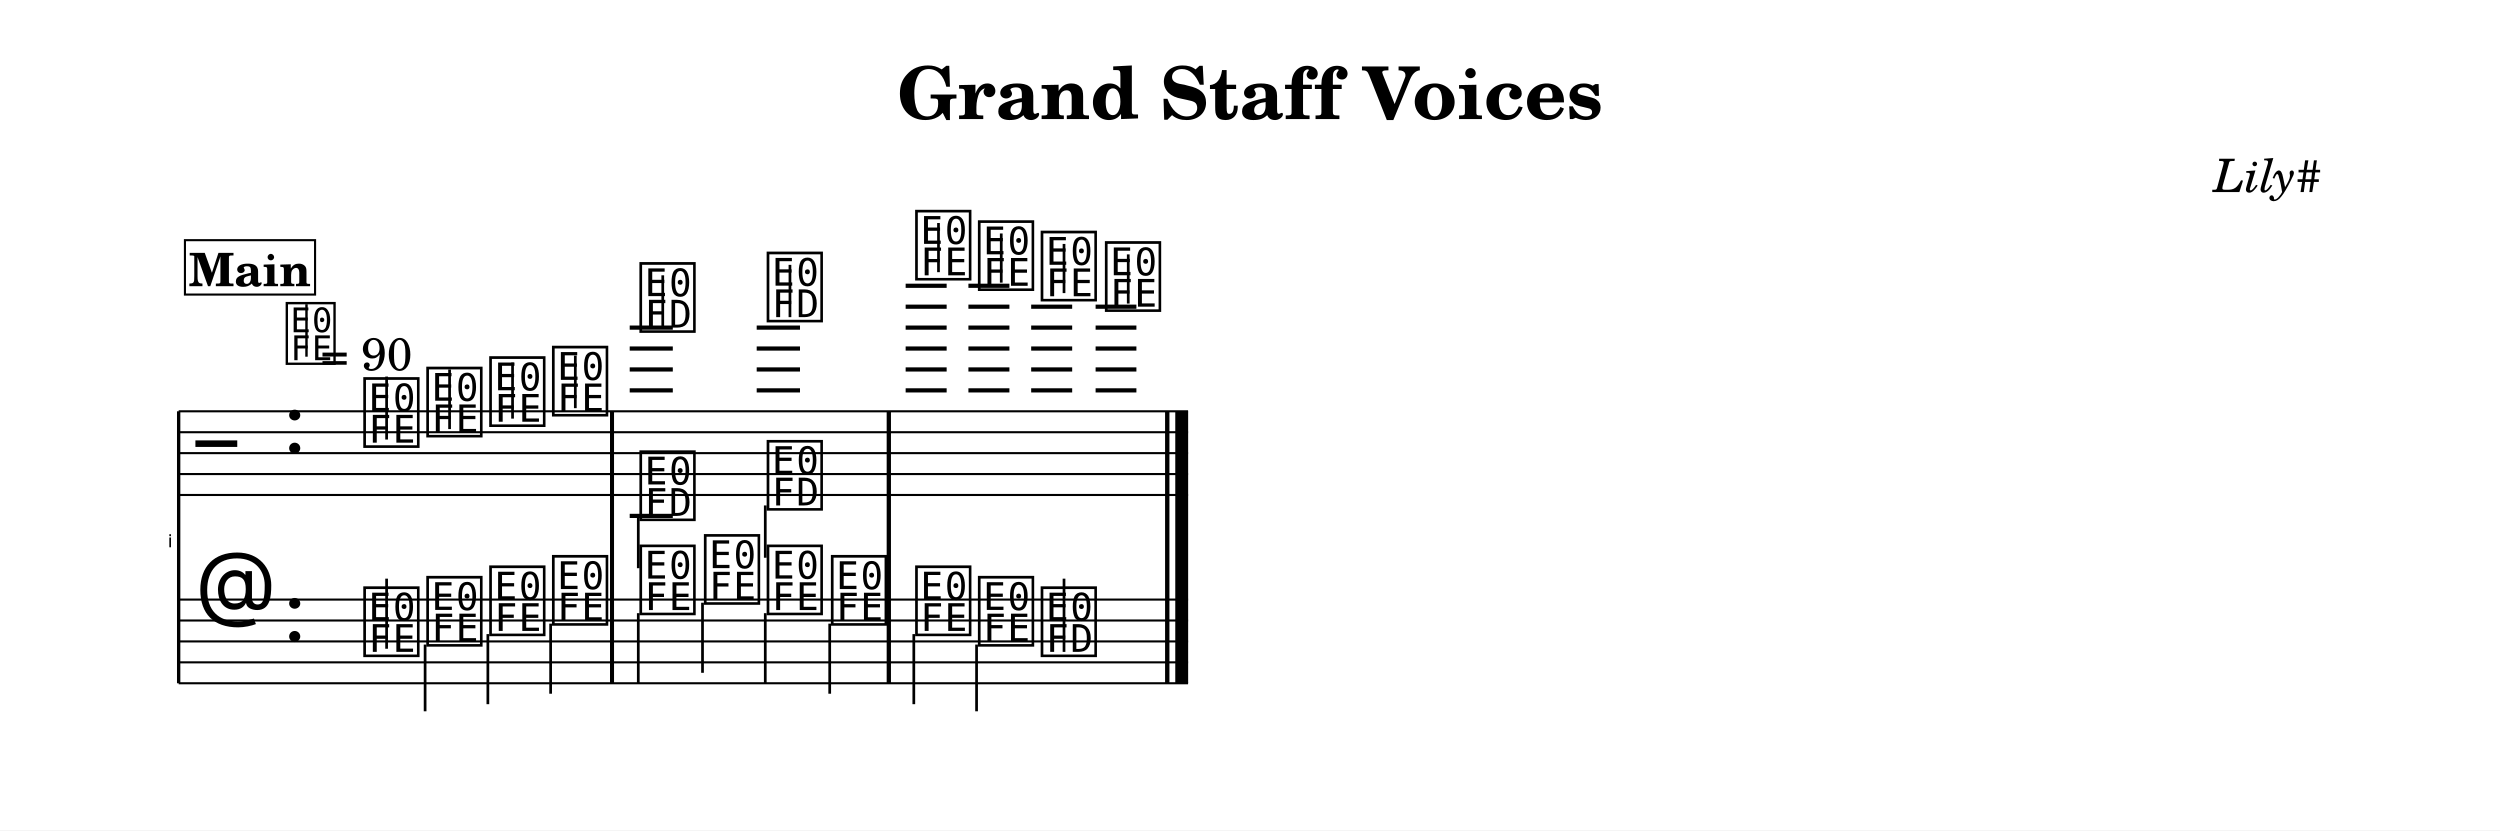
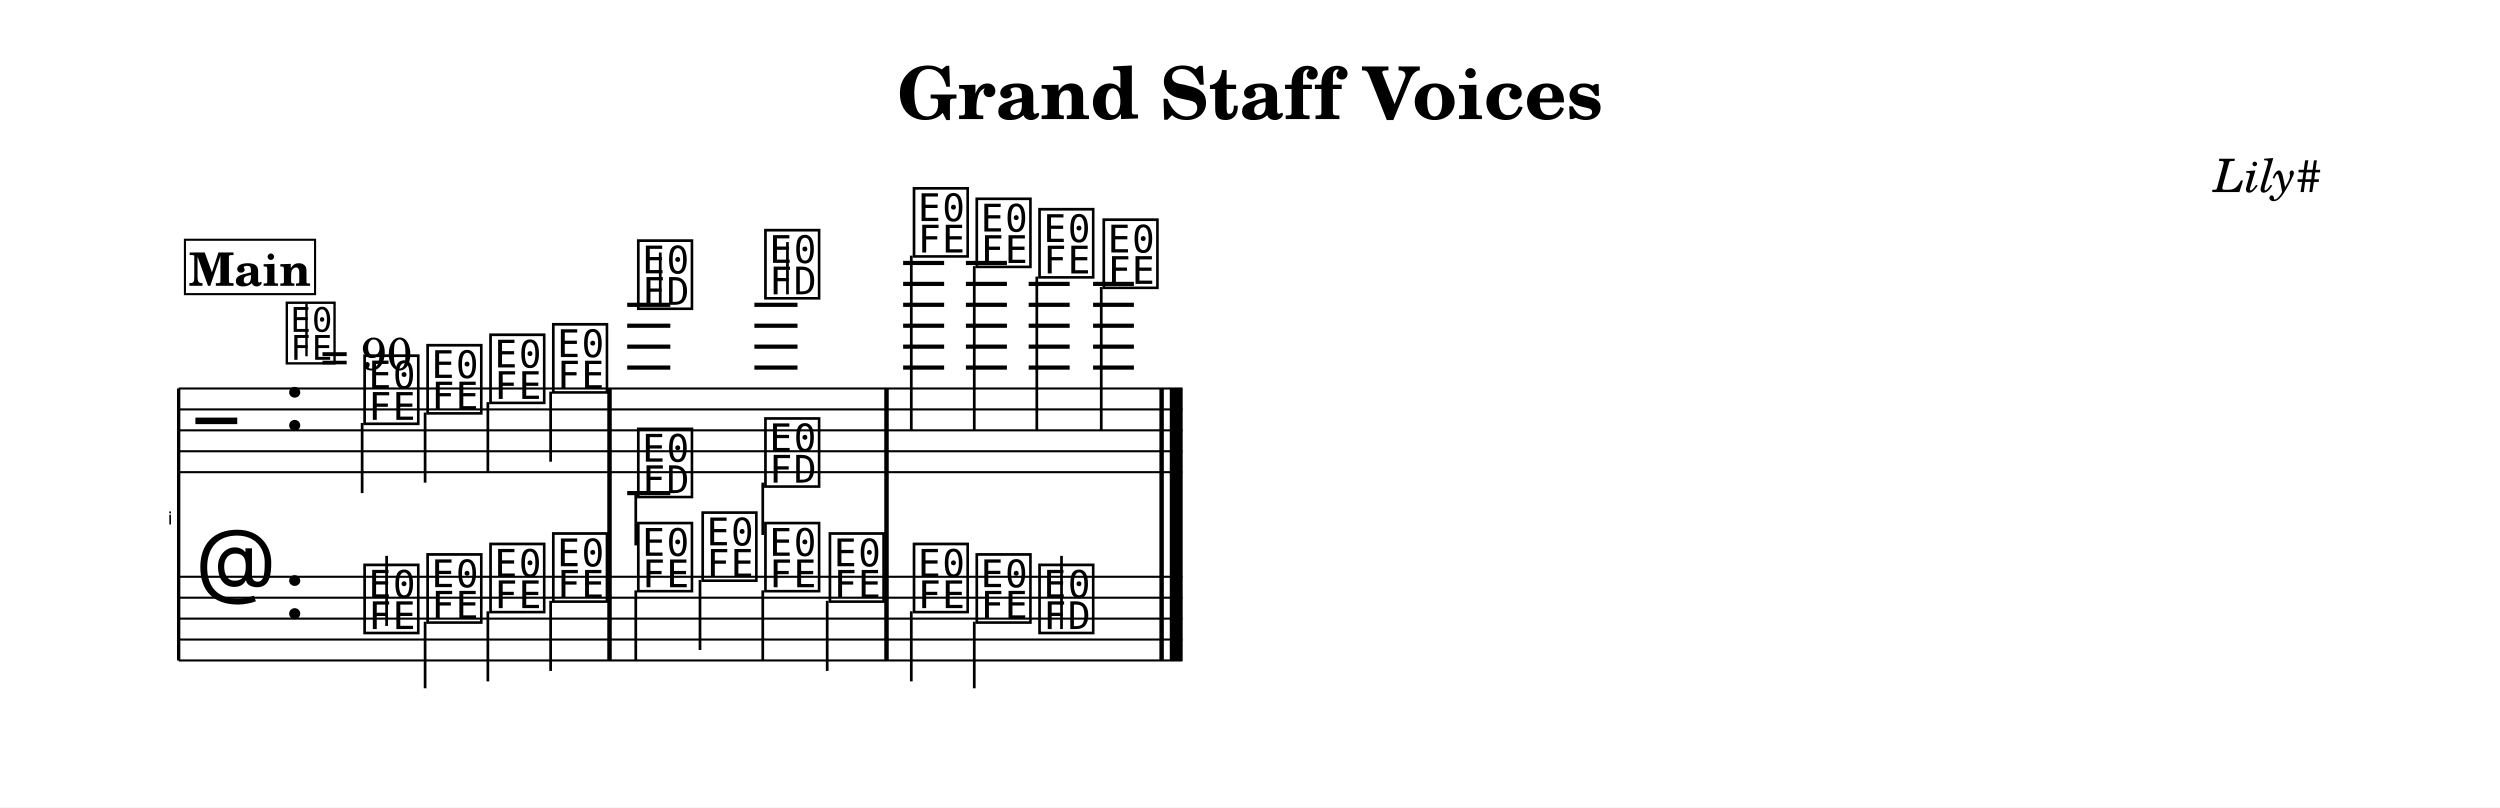
- <svg xmlns="http://www.w3.org/2000/svg" width="1195.0" height="396.9" viewBox="0 0 119.50 39.69" font-family="TeX Gyre Schola, serif">
+ <svg xmlns="http://www.w3.org/2000/svg" width="1195.0" height="385.9" viewBox="0 0 119.50 38.59" font-family="TeX Gyre Schola, serif">
  <style>
  @font-face { font-family: 'Emmentaler'; src: local('Emmentaler'); }
  .music { font-family: 'Emmentaler', serif; }
</style>
-   <rect x="0" y="0" width="119.50" height="39.69" fill="#FFFFFF" />
+   <rect x="0" y="0" width="119.50" height="38.59" fill="#FFFFFF" />
  <text x="59.75" y="5.69" font-size="3.49" font-weight="bold" text-anchor="middle" data-pos="319">Grand Staff Voices</text>
  <text x="110.97" y="9.18" font-size="2.20" font-style="italic" text-anchor="end" data-pos="349">Lily#</text>
  <g transform="translate(8.54,0.00) scale(1,1)">
-     <text x="-0.30" y="26.16" font-size="0.86" font-family="Emmentaler-Brace" text-anchor="end"></text>
-     <line x1="0.00" y1="19.66" x2="0.00" y2="32.66" stroke="#000000" stroke-width="0.160" />
-     <rect x="20.62" y="23.66" width="0.19" height="5.00" />
-     <rect x="33.85" y="23.66" width="0.19" height="5.00" />
-     <rect x="47.16" y="23.66" width="0.19" height="5.00" />
-     <rect x="47.65" y="23.66" width="0.60" height="5.00" />
-     <line x1="0.00" y1="19.66" x2="48.25" y2="19.66" stroke="#000000" stroke-width="0.100" />
-     <line x1="0.00" y1="20.66" x2="48.25" y2="20.66" stroke="#000000" stroke-width="0.100" />
-     <line x1="0.00" y1="21.66" x2="48.25" y2="21.66" stroke="#000000" stroke-width="0.100" />
-     <line x1="0.00" y1="22.66" x2="48.25" y2="22.66" stroke="#000000" stroke-width="0.100" />
-     <line x1="0.00" y1="23.66" x2="48.25" y2="23.66" stroke="#000000" stroke-width="0.100" />
-     <text class="music" x="0.80" y="22.66" font-size="4.00"></text>
-     <text class="music" x="5.00" y="21.66" font-size="4.00" data-pos="366"></text>
-     <line x1="21.56" y1="18.66" x2="23.62" y2="18.66" stroke="#000000" stroke-width="0.200" />
-     <line x1="21.56" y1="17.66" x2="23.62" y2="17.66" stroke="#000000" stroke-width="0.200" />
-     <line x1="21.56" y1="16.66" x2="23.62" y2="16.66" stroke="#000000" stroke-width="0.200" />
-     <line x1="21.56" y1="15.66" x2="23.62" y2="15.66" stroke="#000000" stroke-width="0.200" />
-     <line x1="27.63" y1="18.66" x2="29.70" y2="18.66" stroke="#000000" stroke-width="0.200" />
-     <line x1="27.63" y1="17.66" x2="29.70" y2="17.66" stroke="#000000" stroke-width="0.200" />
-     <line x1="27.63" y1="16.66" x2="29.70" y2="16.66" stroke="#000000" stroke-width="0.200" />
-     <line x1="27.63" y1="15.66" x2="29.70" y2="15.66" stroke="#000000" stroke-width="0.200" />
-     <line x1="34.75" y1="18.66" x2="36.71" y2="18.66" stroke="#000000" stroke-width="0.200" />
-     <line x1="34.75" y1="17.66" x2="36.71" y2="17.66" stroke="#000000" stroke-width="0.200" />
-     <line x1="34.75" y1="16.66" x2="36.71" y2="16.66" stroke="#000000" stroke-width="0.200" />
-     <line x1="34.75" y1="15.66" x2="36.71" y2="15.66" stroke="#000000" stroke-width="0.200" />
-     <line x1="34.75" y1="14.66" x2="36.71" y2="14.66" stroke="#000000" stroke-width="0.200" />
-     <line x1="34.75" y1="13.66" x2="36.71" y2="13.66" stroke="#000000" stroke-width="0.200" />
-     <line x1="37.75" y1="18.66" x2="39.71" y2="18.66" stroke="#000000" stroke-width="0.200" />
-     <line x1="37.75" y1="17.66" x2="39.71" y2="17.66" stroke="#000000" stroke-width="0.200" />
-     <line x1="37.75" y1="16.66" x2="39.71" y2="16.66" stroke="#000000" stroke-width="0.200" />
-     <line x1="37.75" y1="15.66" x2="39.71" y2="15.66" stroke="#000000" stroke-width="0.200" />
-     <line x1="37.75" y1="14.66" x2="39.71" y2="14.66" stroke="#000000" stroke-width="0.200" />
-     <line x1="37.75" y1="13.66" x2="39.71" y2="13.66" stroke="#000000" stroke-width="0.200" />
-     <line x1="40.75" y1="18.66" x2="42.71" y2="18.66" stroke="#000000" stroke-width="0.200" />
-     <line x1="40.75" y1="17.66" x2="42.71" y2="17.66" stroke="#000000" stroke-width="0.200" />
-     <line x1="40.75" y1="16.66" x2="42.71" y2="16.66" stroke="#000000" stroke-width="0.200" />
-     <line x1="40.75" y1="15.66" x2="42.71" y2="15.66" stroke="#000000" stroke-width="0.200" />
-     <line x1="40.75" y1="14.66" x2="42.71" y2="14.66" stroke="#000000" stroke-width="0.200" />
-     <line x1="43.83" y1="18.66" x2="45.78" y2="18.66" stroke="#000000" stroke-width="0.200" />
-     <line x1="43.83" y1="17.66" x2="45.78" y2="17.66" stroke="#000000" stroke-width="0.200" />
-     <line x1="43.83" y1="16.66" x2="45.78" y2="16.66" stroke="#000000" stroke-width="0.200" />
-     <line x1="43.83" y1="15.66" x2="45.78" y2="15.66" stroke="#000000" stroke-width="0.200" />
-     <line x1="43.83" y1="14.66" x2="45.78" y2="14.66" stroke="#000000" stroke-width="0.200" />
-     <text class="music" x="8.70" y="21.16" font-size="4.00" data-pos="457"></text>
-     <line x1="9.94" y1="21.01" x2="9.94" y2="18.00" stroke="#000000" stroke-width="0.130" />
-     <text class="music" x="11.71" y="20.66" font-size="4.00" data-pos="461"></text>
-     <line x1="12.95" y1="20.51" x2="12.95" y2="17.66" stroke="#000000" stroke-width="0.130" />
-     <text class="music" x="14.72" y="20.16" font-size="4.00" data-pos="463"></text>
-     <line x1="15.96" y1="20.01" x2="15.96" y2="17.33" stroke="#000000" stroke-width="0.130" />
-     <text class="music" x="17.72" y="19.66" font-size="4.00" data-pos="465"></text>
-     <line x1="18.96" y1="19.51" x2="18.96" y2="17.00" stroke="#000000" stroke-width="0.130" />
-     <text class="music" x="21.90" y="15.66" font-size="4.00" data-pos="477"></text>
-     <line x1="23.14" y1="15.66" x2="23.14" y2="13.16" stroke="#000000" stroke-width="0.130" />
-     <text class="music" x="27.98" y="15.16" font-size="4.00" data-pos="481"></text>
-     <line x1="29.22" y1="15.16" x2="29.22" y2="12.66" stroke="#000000" stroke-width="0.130" />
-     <text class="music" x="35.08" y="13.16" font-size="4.00" data-pos="503"></text>
-     <line x1="36.32" y1="13.01" x2="36.32" y2="10.66" stroke="#000000" stroke-width="0.130" />
-     <text class="music" x="38.08" y="13.66" font-size="4.00" data-pos="507"></text>
-     <line x1="39.32" y1="13.51" x2="39.32" y2="11.16" stroke="#000000" stroke-width="0.130" />
-     <text class="music" x="41.08" y="14.16" font-size="4.00" data-pos="509"></text>
-     <line x1="42.32" y1="14.01" x2="42.32" y2="11.66" stroke="#000000" stroke-width="0.130" />
-     <text class="music" x="44.15" y="14.66" font-size="4.00" data-pos="511"></text>
-     <line x1="45.39" y1="14.51" x2="45.39" y2="12.16" stroke="#000000" stroke-width="0.130" />
-     <line x1="21.56" y1="24.66" x2="23.62" y2="24.66" stroke="#000000" stroke-width="0.200" />
-     <text class="music" x="21.90" y="24.66" font-size="4.00" data-pos="493"></text>
-     <line x1="21.97" y1="24.66" x2="21.97" y2="27.16" stroke="#000000" stroke-width="0.130" />
-     <text class="music" x="27.98" y="24.16" font-size="4.00" data-pos="496"></text>
-     <line x1="28.04" y1="24.16" x2="28.04" y2="26.66" stroke="#000000" stroke-width="0.130" />
-     <rect x="20.62" y="19.66" width="0.19" height="4.00" data-pos="467" />
-     <rect x="33.85" y="19.66" width="0.19" height="4.00" data-pos="501" />
-     <rect x="47.16" y="19.66" width="0.19" height="4.00" data-pos="513" />
-     <rect x="47.65" y="19.66" width="0.60" height="4.00" data-pos="513" />
-     <line x1="0.00" y1="28.66" x2="48.25" y2="28.66" stroke="#000000" stroke-width="0.100" />
-     <line x1="0.00" y1="29.66" x2="48.25" y2="29.66" stroke="#000000" stroke-width="0.100" />
-     <line x1="0.00" y1="30.66" x2="48.25" y2="30.66" stroke="#000000" stroke-width="0.100" />
-     <line x1="0.00" y1="31.66" x2="48.25" y2="31.66" stroke="#000000" stroke-width="0.100" />
-     <line x1="0.00" y1="32.66" x2="48.25" y2="32.66" stroke="#000000" stroke-width="0.100" />
-     <text class="music" x="0.80" y="29.66" font-size="4.00"></text>
-     <text class="music" x="5.00" y="30.66" font-size="4.00" data-pos="366"></text>
-     <text class="music" x="8.70" y="31.16" font-size="4.00" data-pos="524"></text>
-     <line x1="9.94" y1="31.01" x2="9.94" y2="27.66" stroke="#000000" stroke-width="0.130" />
-     <text class="music" x="11.71" y="30.66" font-size="4.00" data-pos="527"></text>
-     <line x1="11.78" y1="30.81" x2="11.78" y2="34.00" stroke="#000000" stroke-width="0.130" />
-     <text class="music" x="14.72" y="30.16" font-size="4.00" data-pos="529"></text>
-     <line x1="14.78" y1="30.31" x2="14.78" y2="33.66" stroke="#000000" stroke-width="0.130" />
-     <text class="music" x="17.72" y="29.66" font-size="4.00" data-pos="531"></text>
-     <line x1="17.78" y1="29.81" x2="17.78" y2="33.16" stroke="#000000" stroke-width="0.130" />
-     <text class="music" x="21.90" y="29.16" font-size="4.00" data-pos="535"></text>
-     <line x1="21.97" y1="29.31" x2="21.97" y2="32.66" stroke="#000000" stroke-width="0.130" />
-     <text class="music" x="24.98" y="28.66" font-size="4.00" data-pos="538"></text>
-     <line x1="25.04" y1="28.81" x2="25.04" y2="32.16" stroke="#000000" stroke-width="0.130" />
-     <text class="music" x="27.98" y="29.16" font-size="4.00" data-pos="540"></text>
-     <line x1="28.04" y1="29.31" x2="28.04" y2="32.66" stroke="#000000" stroke-width="0.130" />
-     <text class="music" x="31.05" y="29.66" font-size="4.00" data-pos="542"></text>
-     <line x1="31.12" y1="29.81" x2="31.12" y2="33.16" stroke="#000000" stroke-width="0.130" />
-     <text class="music" x="35.08" y="30.16" font-size="4.00" data-pos="546"></text>
-     <line x1="35.14" y1="30.31" x2="35.14" y2="33.66" stroke="#000000" stroke-width="0.130" />
-     <text class="music" x="38.08" y="30.66" font-size="4.00" data-pos="549"></text>
-     <line x1="38.14" y1="30.81" x2="38.14" y2="34.00" stroke="#000000" stroke-width="0.130" />
-     <text class="music" x="41.08" y="31.16" font-size="4.00" data-pos="551"></text>
-     <line x1="42.32" y1="31.16" x2="42.32" y2="27.66" stroke="#000000" stroke-width="0.130" />
-     <rect x="20.62" y="28.66" width="0.19" height="4.00" data-pos="533" />
-     <rect x="33.85" y="28.66" width="0.19" height="4.00" data-pos="544" />
-     <rect x="47.16" y="28.66" width="0.19" height="4.00" data-pos="554" />
-     <rect x="47.65" y="28.66" width="0.60" height="4.00" data-pos="554" />
-     <rect x="20.62" y="19.66" width="0.19" height="13.00" />
-     <rect x="33.85" y="19.66" width="0.19" height="13.00" />
-     <rect x="47.16" y="19.66" width="0.19" height="13.00" />
-     <rect x="47.65" y="19.66" width="0.60" height="13.00" />
-     <text class="music" x="5.00" y="17.22" font-size="3.56" data-pos="0"></text>
-     <line x1="6.11" y1="17.05" x2="6.11" y2="14.54" stroke="#000000" stroke-width="0.116" data-pos="0" />
-     <text x="6.78" y="17.70" font-size="2.20" data-pos="0">= 90</text>
-     <rect x="0.30" y="11.48" width="6.22" height="2.60" fill="#FFFFFF" stroke="#000000" stroke-width="0.100" data-pos="435" />
-     <text x="3.41" y="13.68" font-size="2.20" font-weight="bold" text-anchor="middle" data-pos="435">Main</text>
+     <text x="-0.30" y="25.07" font-size="0.86" font-family="Emmentaler-Brace" text-anchor="end"></text>
+     <line x1="0.00" y1="18.57" x2="0.00" y2="31.57" stroke="#000000" stroke-width="0.160" />
+     <rect x="20.50" y="22.57" width="0.19" height="5.00" />
+     <rect x="33.74" y="22.57" width="0.19" height="5.00" />
+     <rect x="46.89" y="22.57" width="0.19" height="5.00" />
+     <rect x="47.38" y="22.57" width="0.60" height="5.00" />
+     <line x1="0.00" y1="18.57" x2="47.98" y2="18.57" stroke="#000000" stroke-width="0.100" />
+     <line x1="0.00" y1="19.57" x2="47.98" y2="19.57" stroke="#000000" stroke-width="0.100" />
+     <line x1="0.00" y1="20.57" x2="47.98" y2="20.57" stroke="#000000" stroke-width="0.100" />
+     <line x1="0.00" y1="21.57" x2="47.98" y2="21.57" stroke="#000000" stroke-width="0.100" />
+     <line x1="0.00" y1="22.57" x2="47.98" y2="22.57" stroke="#000000" stroke-width="0.100" />
+     <text class="music" x="0.80" y="21.57" font-size="4.00"></text>
+     <text class="music" x="5.00" y="20.57" font-size="4.00" data-pos="366"></text>
+     <line x1="21.44" y1="17.57" x2="23.50" y2="17.57" stroke="#000000" stroke-width="0.200" />
+     <line x1="21.44" y1="16.57" x2="23.50" y2="16.57" stroke="#000000" stroke-width="0.200" />
+     <line x1="21.44" y1="15.57" x2="23.50" y2="15.57" stroke="#000000" stroke-width="0.200" />
+     <line x1="21.44" y1="14.57" x2="23.50" y2="14.57" stroke="#000000" stroke-width="0.200" />
+     <line x1="27.52" y1="17.57" x2="29.58" y2="17.57" stroke="#000000" stroke-width="0.200" />
+     <line x1="27.52" y1="16.57" x2="29.58" y2="16.57" stroke="#000000" stroke-width="0.200" />
+     <line x1="27.52" y1="15.57" x2="29.58" y2="15.57" stroke="#000000" stroke-width="0.200" />
+     <line x1="27.52" y1="14.57" x2="29.58" y2="14.57" stroke="#000000" stroke-width="0.200" />
+     <line x1="34.63" y1="17.57" x2="36.59" y2="17.57" stroke="#000000" stroke-width="0.200" />
+     <line x1="34.63" y1="16.57" x2="36.59" y2="16.57" stroke="#000000" stroke-width="0.200" />
+     <line x1="34.63" y1="15.57" x2="36.59" y2="15.57" stroke="#000000" stroke-width="0.200" />
+     <line x1="34.63" y1="14.57" x2="36.59" y2="14.57" stroke="#000000" stroke-width="0.200" />
+     <line x1="34.63" y1="13.57" x2="36.59" y2="13.57" stroke="#000000" stroke-width="0.200" />
+     <line x1="34.63" y1="12.57" x2="36.59" y2="12.57" stroke="#000000" stroke-width="0.200" />
+     <line x1="37.63" y1="17.57" x2="39.59" y2="17.57" stroke="#000000" stroke-width="0.200" />
+     <line x1="37.63" y1="16.57" x2="39.59" y2="16.57" stroke="#000000" stroke-width="0.200" />
+     <line x1="37.63" y1="15.57" x2="39.59" y2="15.57" stroke="#000000" stroke-width="0.200" />
+     <line x1="37.63" y1="14.57" x2="39.59" y2="14.57" stroke="#000000" stroke-width="0.200" />
+     <line x1="37.63" y1="13.57" x2="39.59" y2="13.57" stroke="#000000" stroke-width="0.200" />
+     <line x1="37.63" y1="12.57" x2="39.59" y2="12.57" stroke="#000000" stroke-width="0.200" />
+     <line x1="40.63" y1="17.57" x2="42.59" y2="17.57" stroke="#000000" stroke-width="0.200" />
+     <line x1="40.63" y1="16.57" x2="42.59" y2="16.57" stroke="#000000" stroke-width="0.200" />
+     <line x1="40.63" y1="15.57" x2="42.59" y2="15.57" stroke="#000000" stroke-width="0.200" />
+     <line x1="40.63" y1="14.57" x2="42.59" y2="14.57" stroke="#000000" stroke-width="0.200" />
+     <line x1="40.63" y1="13.57" x2="42.59" y2="13.57" stroke="#000000" stroke-width="0.200" />
+     <line x1="43.71" y1="17.57" x2="45.66" y2="17.57" stroke="#000000" stroke-width="0.200" />
+     <line x1="43.71" y1="16.57" x2="45.66" y2="16.57" stroke="#000000" stroke-width="0.200" />
+     <line x1="43.71" y1="15.57" x2="45.66" y2="15.57" stroke="#000000" stroke-width="0.200" />
+     <line x1="43.71" y1="14.57" x2="45.66" y2="14.57" stroke="#000000" stroke-width="0.200" />
+     <line x1="43.71" y1="13.57" x2="45.66" y2="13.57" stroke="#000000" stroke-width="0.200" />
+     <text class="music" x="8.70" y="20.07" font-size="4.00" data-pos="457"></text>
+     <line x1="8.77" y1="20.22" x2="8.77" y2="23.57" stroke="#000000" stroke-width="0.130" />
+     <text class="music" x="11.71" y="19.57" font-size="4.00" data-pos="461"></text>
+     <line x1="11.78" y1="19.72" x2="11.78" y2="23.07" stroke="#000000" stroke-width="0.130" />
+     <text class="music" x="14.72" y="19.07" font-size="4.00" data-pos="463"></text>
+     <line x1="14.78" y1="19.22" x2="14.78" y2="22.57" stroke="#000000" stroke-width="0.130" />
+     <text class="music" x="17.72" y="18.57" font-size="4.00" data-pos="465"></text>
+     <line x1="17.78" y1="18.72" x2="17.78" y2="22.07" stroke="#000000" stroke-width="0.130" />
+     <text class="music" x="21.78" y="14.57" font-size="4.00" data-pos="477"></text>
+     <line x1="23.02" y1="14.57" x2="23.02" y2="12.07" stroke="#000000" stroke-width="0.130" />
+     <text class="music" x="27.86" y="14.07" font-size="4.00" data-pos="481"></text>
+     <line x1="29.10" y1="14.07" x2="29.10" y2="11.57" stroke="#000000" stroke-width="0.130" />
+     <text class="music" x="34.96" y="12.07" font-size="4.00" data-pos="503"></text>
+     <line x1="35.02" y1="12.22" x2="35.02" y2="20.57" stroke="#000000" stroke-width="0.130" />
+     <text class="music" x="37.96" y="12.57" font-size="4.00" data-pos="507"></text>
+     <line x1="38.03" y1="12.72" x2="38.03" y2="20.57" stroke="#000000" stroke-width="0.130" />
+     <text class="music" x="40.96" y="13.07" font-size="4.00" data-pos="509"></text>
+     <line x1="41.02" y1="13.22" x2="41.02" y2="20.57" stroke="#000000" stroke-width="0.130" />
+     <text class="music" x="44.03" y="13.57" font-size="4.00" data-pos="511"></text>
+     <line x1="44.10" y1="13.72" x2="44.10" y2="20.57" stroke="#000000" stroke-width="0.130" />
+     <line x1="21.44" y1="23.57" x2="23.50" y2="23.57" stroke="#000000" stroke-width="0.200" />
+     <text class="music" x="21.78" y="23.57" font-size="4.00" data-pos="493"></text>
+     <line x1="21.85" y1="23.57" x2="21.85" y2="26.07" stroke="#000000" stroke-width="0.130" />
+     <text class="music" x="27.86" y="23.07" font-size="4.00" data-pos="496"></text>
+     <line x1="27.92" y1="23.07" x2="27.92" y2="25.57" stroke="#000000" stroke-width="0.130" />
+     <rect x="20.50" y="18.57" width="0.19" height="4.00" data-pos="467" />
+     <rect x="33.74" y="18.57" width="0.19" height="4.00" data-pos="501" />
+     <rect x="46.89" y="18.57" width="0.19" height="4.00" data-pos="513" />
+     <rect x="47.38" y="18.57" width="0.60" height="4.00" data-pos="513" />
+     <line x1="0.00" y1="27.57" x2="47.98" y2="27.57" stroke="#000000" stroke-width="0.100" />
+     <line x1="0.00" y1="28.57" x2="47.98" y2="28.57" stroke="#000000" stroke-width="0.100" />
+     <line x1="0.00" y1="29.57" x2="47.98" y2="29.57" stroke="#000000" stroke-width="0.100" />
+     <line x1="0.00" y1="30.57" x2="47.98" y2="30.57" stroke="#000000" stroke-width="0.100" />
+     <line x1="0.00" y1="31.57" x2="47.98" y2="31.57" stroke="#000000" stroke-width="0.100" />
+     <text class="music" x="0.80" y="28.57" font-size="4.00"></text>
+     <text class="music" x="5.00" y="29.57" font-size="4.00" data-pos="366"></text>
+     <text class="music" x="8.70" y="30.07" font-size="4.00" data-pos="524"></text>
+     <line x1="9.94" y1="29.92" x2="9.94" y2="26.57" stroke="#000000" stroke-width="0.130" />
+     <text class="music" x="11.71" y="29.57" font-size="4.00" data-pos="527"></text>
+     <line x1="11.78" y1="29.72" x2="11.78" y2="32.90" stroke="#000000" stroke-width="0.130" />
+     <text class="music" x="14.72" y="29.07" font-size="4.00" data-pos="529"></text>
+     <line x1="14.78" y1="29.22" x2="14.78" y2="32.57" stroke="#000000" stroke-width="0.130" />
+     <text class="music" x="17.72" y="28.57" font-size="4.00" data-pos="531"></text>
+     <line x1="17.78" y1="28.72" x2="17.78" y2="32.07" stroke="#000000" stroke-width="0.130" />
+     <text class="music" x="21.78" y="28.07" font-size="4.00" data-pos="535"></text>
+     <line x1="21.85" y1="28.22" x2="21.85" y2="31.57" stroke="#000000" stroke-width="0.130" />
+     <text class="music" x="24.86" y="27.57" font-size="4.00" data-pos="538"></text>
+     <line x1="24.92" y1="27.72" x2="24.92" y2="31.07" stroke="#000000" stroke-width="0.130" />
+     <text class="music" x="27.86" y="28.07" font-size="4.00" data-pos="540"></text>
+     <line x1="27.92" y1="28.22" x2="27.92" y2="31.57" stroke="#000000" stroke-width="0.130" />
+     <text class="music" x="30.94" y="28.57" font-size="4.00" data-pos="542"></text>
+     <line x1="31.00" y1="28.72" x2="31.00" y2="32.07" stroke="#000000" stroke-width="0.130" />
+     <text class="music" x="34.96" y="29.07" font-size="4.00" data-pos="546"></text>
+     <line x1="35.02" y1="29.22" x2="35.02" y2="32.57" stroke="#000000" stroke-width="0.130" />
+     <text class="music" x="37.96" y="29.57" font-size="4.00" data-pos="549"></text>
+     <line x1="38.03" y1="29.72" x2="38.03" y2="32.90" stroke="#000000" stroke-width="0.130" />
+     <text class="music" x="40.96" y="30.07" font-size="4.00" data-pos="551"></text>
+     <line x1="42.20" y1="30.07" x2="42.20" y2="26.57" stroke="#000000" stroke-width="0.130" />
+     <rect x="20.50" y="27.57" width="0.19" height="4.00" data-pos="533" />
+     <rect x="33.74" y="27.57" width="0.19" height="4.00" data-pos="544" />
+     <rect x="46.89" y="27.57" width="0.19" height="4.00" data-pos="554" />
+     <rect x="47.38" y="27.57" width="0.60" height="4.00" data-pos="554" />
+     <rect x="20.50" y="18.57" width="0.19" height="13.00" />
+     <rect x="33.74" y="18.57" width="0.19" height="13.00" />
+     <rect x="46.89" y="18.57" width="0.19" height="13.00" />
+     <rect x="47.38" y="18.57" width="0.60" height="13.00" />
+     <text class="music" x="5.00" y="17.20" font-size="3.56" data-pos="0"></text>
+     <line x1="6.11" y1="17.03" x2="6.11" y2="14.52" stroke="#000000" stroke-width="0.116" data-pos="0" />
+     <text x="6.78" y="17.68" font-size="2.20" data-pos="0">= 90</text>
+     <rect x="0.30" y="11.46" width="6.22" height="2.60" fill="#FFFFFF" stroke="#000000" stroke-width="0.100" data-pos="435" />
+     <text x="3.41" y="13.66" font-size="2.20" font-weight="bold" text-anchor="middle" data-pos="435">Main</text>
  </g>
</svg>
